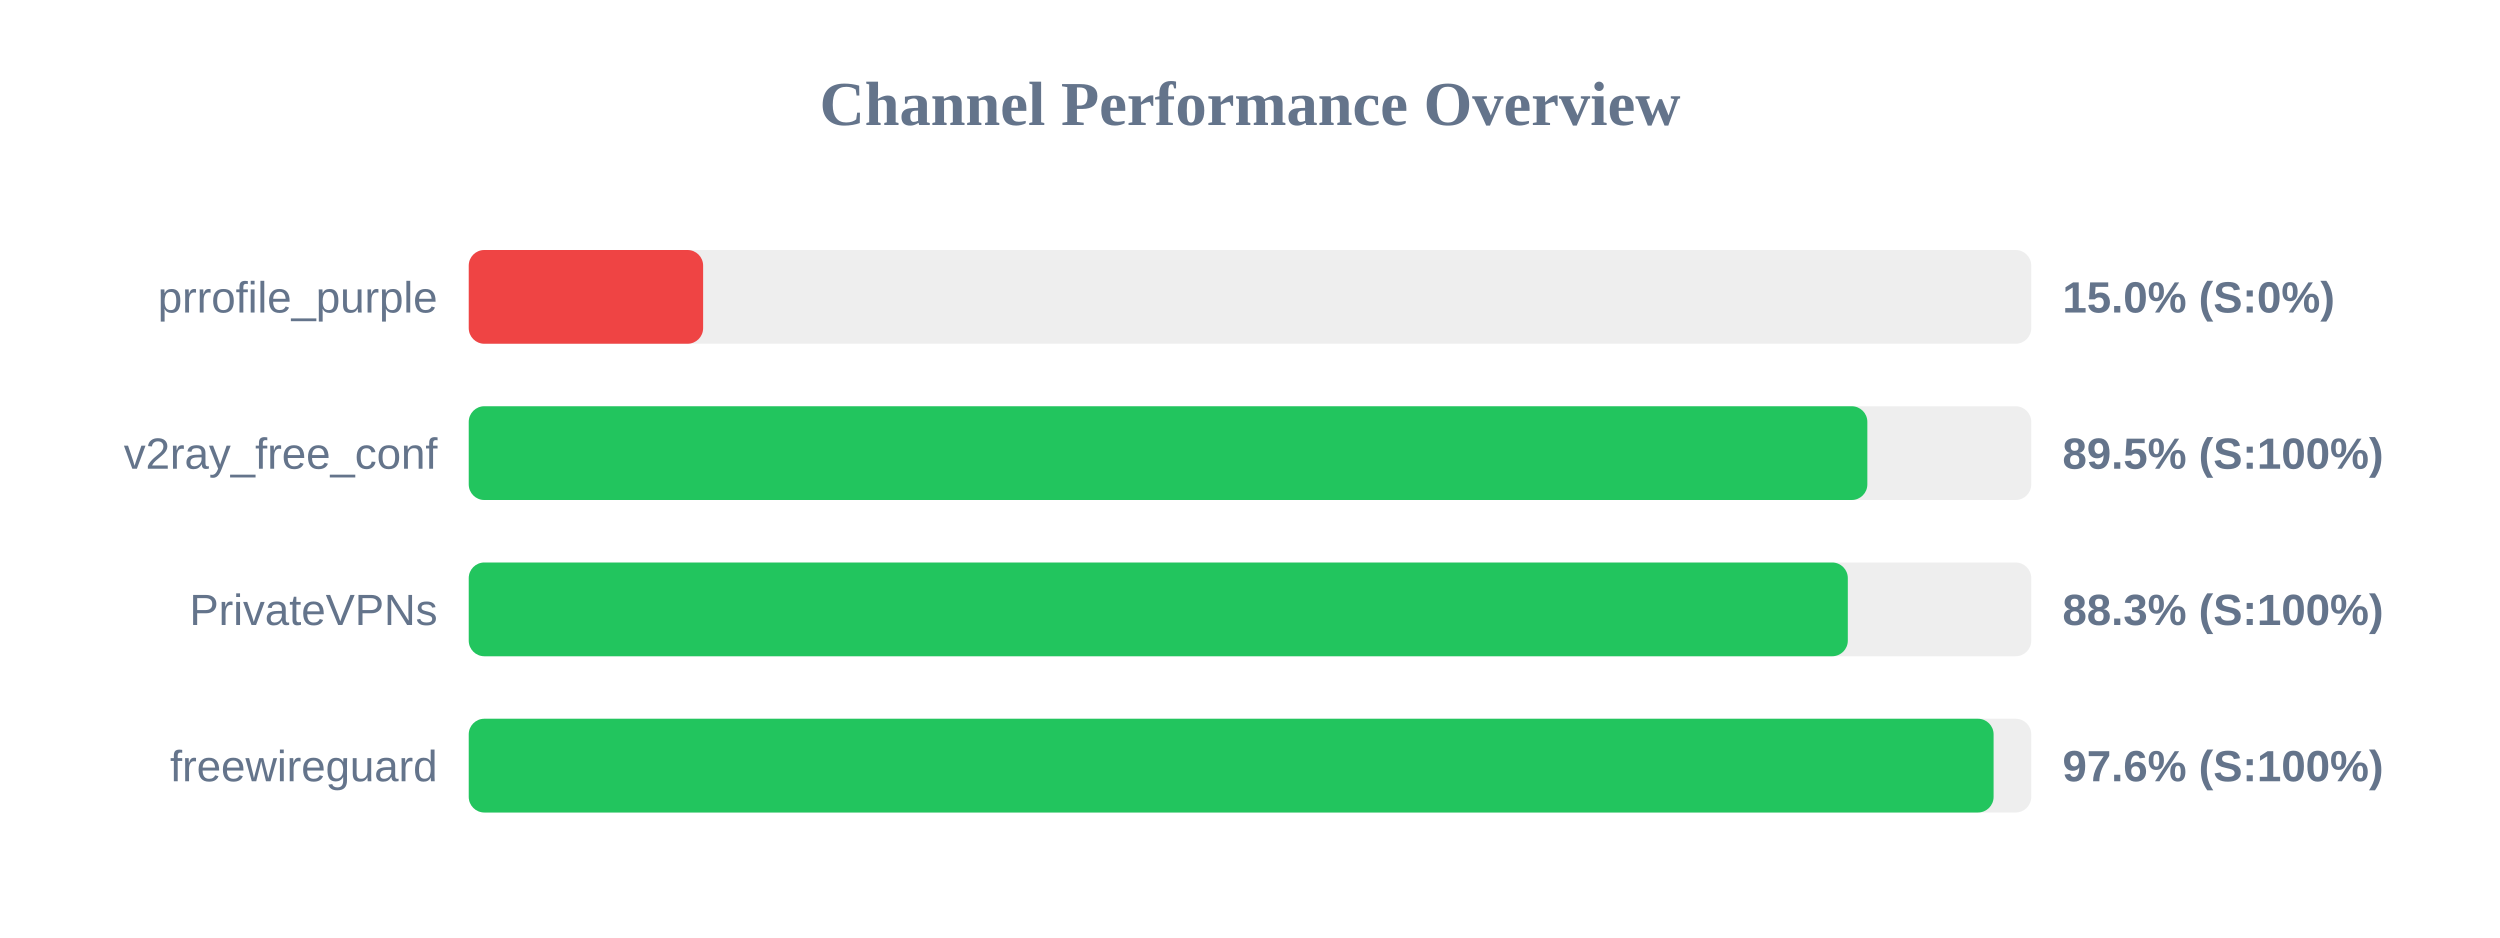
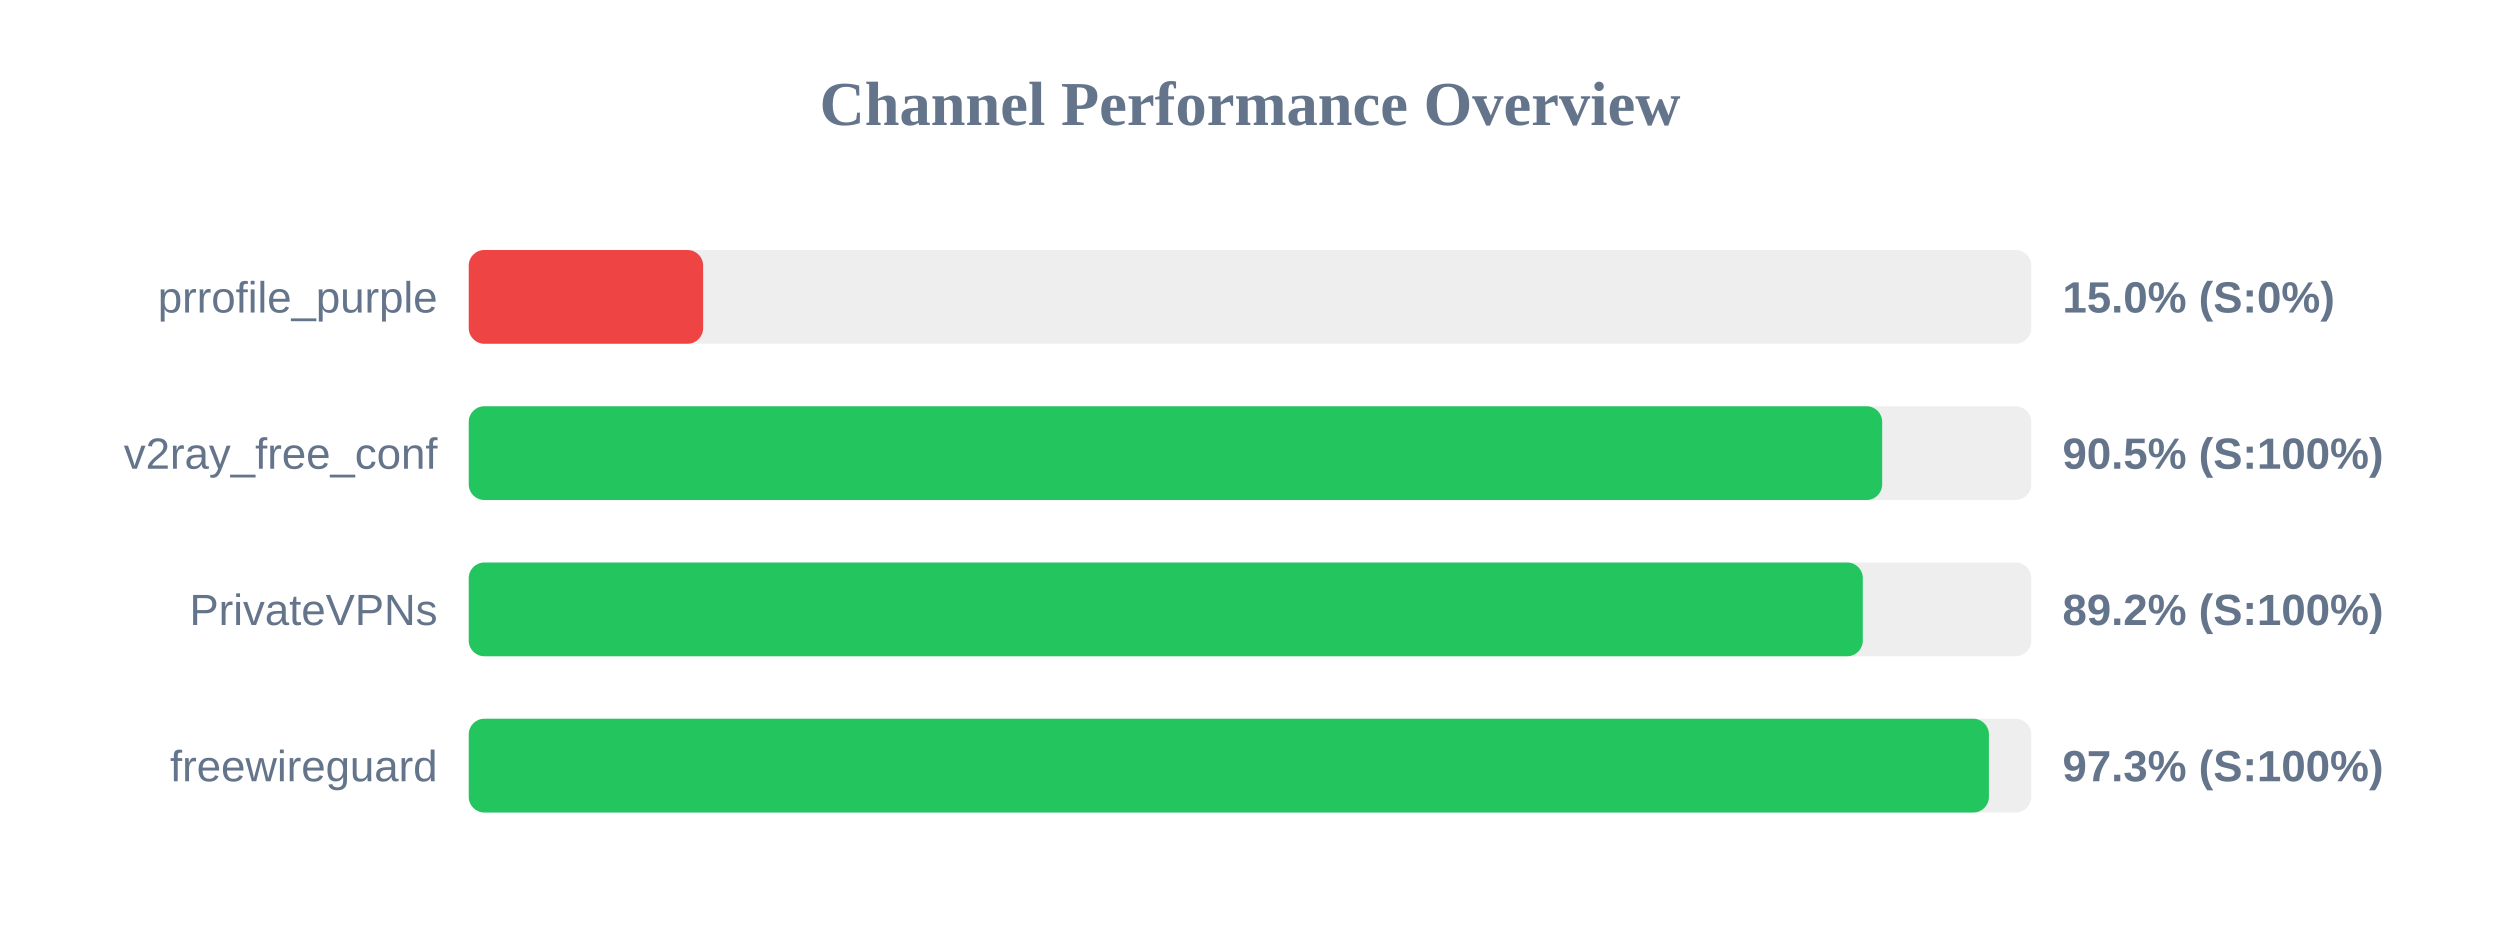
<svg xmlns="http://www.w3.org/2000/svg" width="800" height="300" version="1.1">
  <style>
        .row { font: 14px Arial; fill: #64748b; }
        .score { font: bold 14px Arial; fill: #64748b; }
    </style>
  <text x="400" y="40" text-anchor="middle" font-size="20px" font-weight="bold" fill="#64748b">Channel Performance Overview</text>
  <rect x="150" y="80" width="500" height="30" fill="#eee" rx="5" />
  <rect x="150" y="80" width="75.0" height="30" fill="#ef4444" rx="5" />
  <text x="140" y="100" text-anchor="end" class="row">prrofile_purple</text>
  <text x="660" y="100" text-anchor="start" class="score">15.0% (S:0%)</text>
  <rect x="150" y="130" width="500" height="30" fill="#eee" rx="5" />
-   <rect x="150" y="130" width="447.55" height="30" fill="#22c55e" rx="5" />
+   <rect x="150" y="130" width="452.3" height="30" fill="#22c55e" rx="5" />
  <text x="140" y="150" text-anchor="end" class="row">v2ray_free_conf</text>
-   <text x="660" y="150" text-anchor="start" class="score">89.5% (S:100%)</text>
+   <text x="660" y="150" text-anchor="start" class="score">90.5% (S:100%)</text>
  <rect x="150" y="180" width="500" height="30" fill="#eee" rx="5" />
-   <rect x="150" y="180" width="441.3" height="30" fill="#22c55e" rx="5" />
+   <rect x="150" y="180" width="446.1" height="30" fill="#22c55e" rx="5" />
  <text x="140" y="200" text-anchor="end" class="row">PrivateVPNs</text>
-   <text x="660" y="200" text-anchor="start" class="score">88.3% (S:100%)</text>
+   <text x="660" y="200" text-anchor="start" class="score">89.2% (S:100%)</text>
  <rect x="150" y="230" width="500" height="30" fill="#eee" rx="5" />
-   <rect x="150" y="230" width="487.95" height="30" fill="#22c55e" rx="5" />
+   <rect x="150" y="230" width="486.45" height="30" fill="#22c55e" rx="5" />
  <text x="140" y="250" text-anchor="end" class="row">freewireguard</text>
-   <text x="660" y="250" text-anchor="start" class="score">97.6% (S:100%)</text>
+   <text x="660" y="250" text-anchor="start" class="score">97.3% (S:100%)</text>
</svg>
